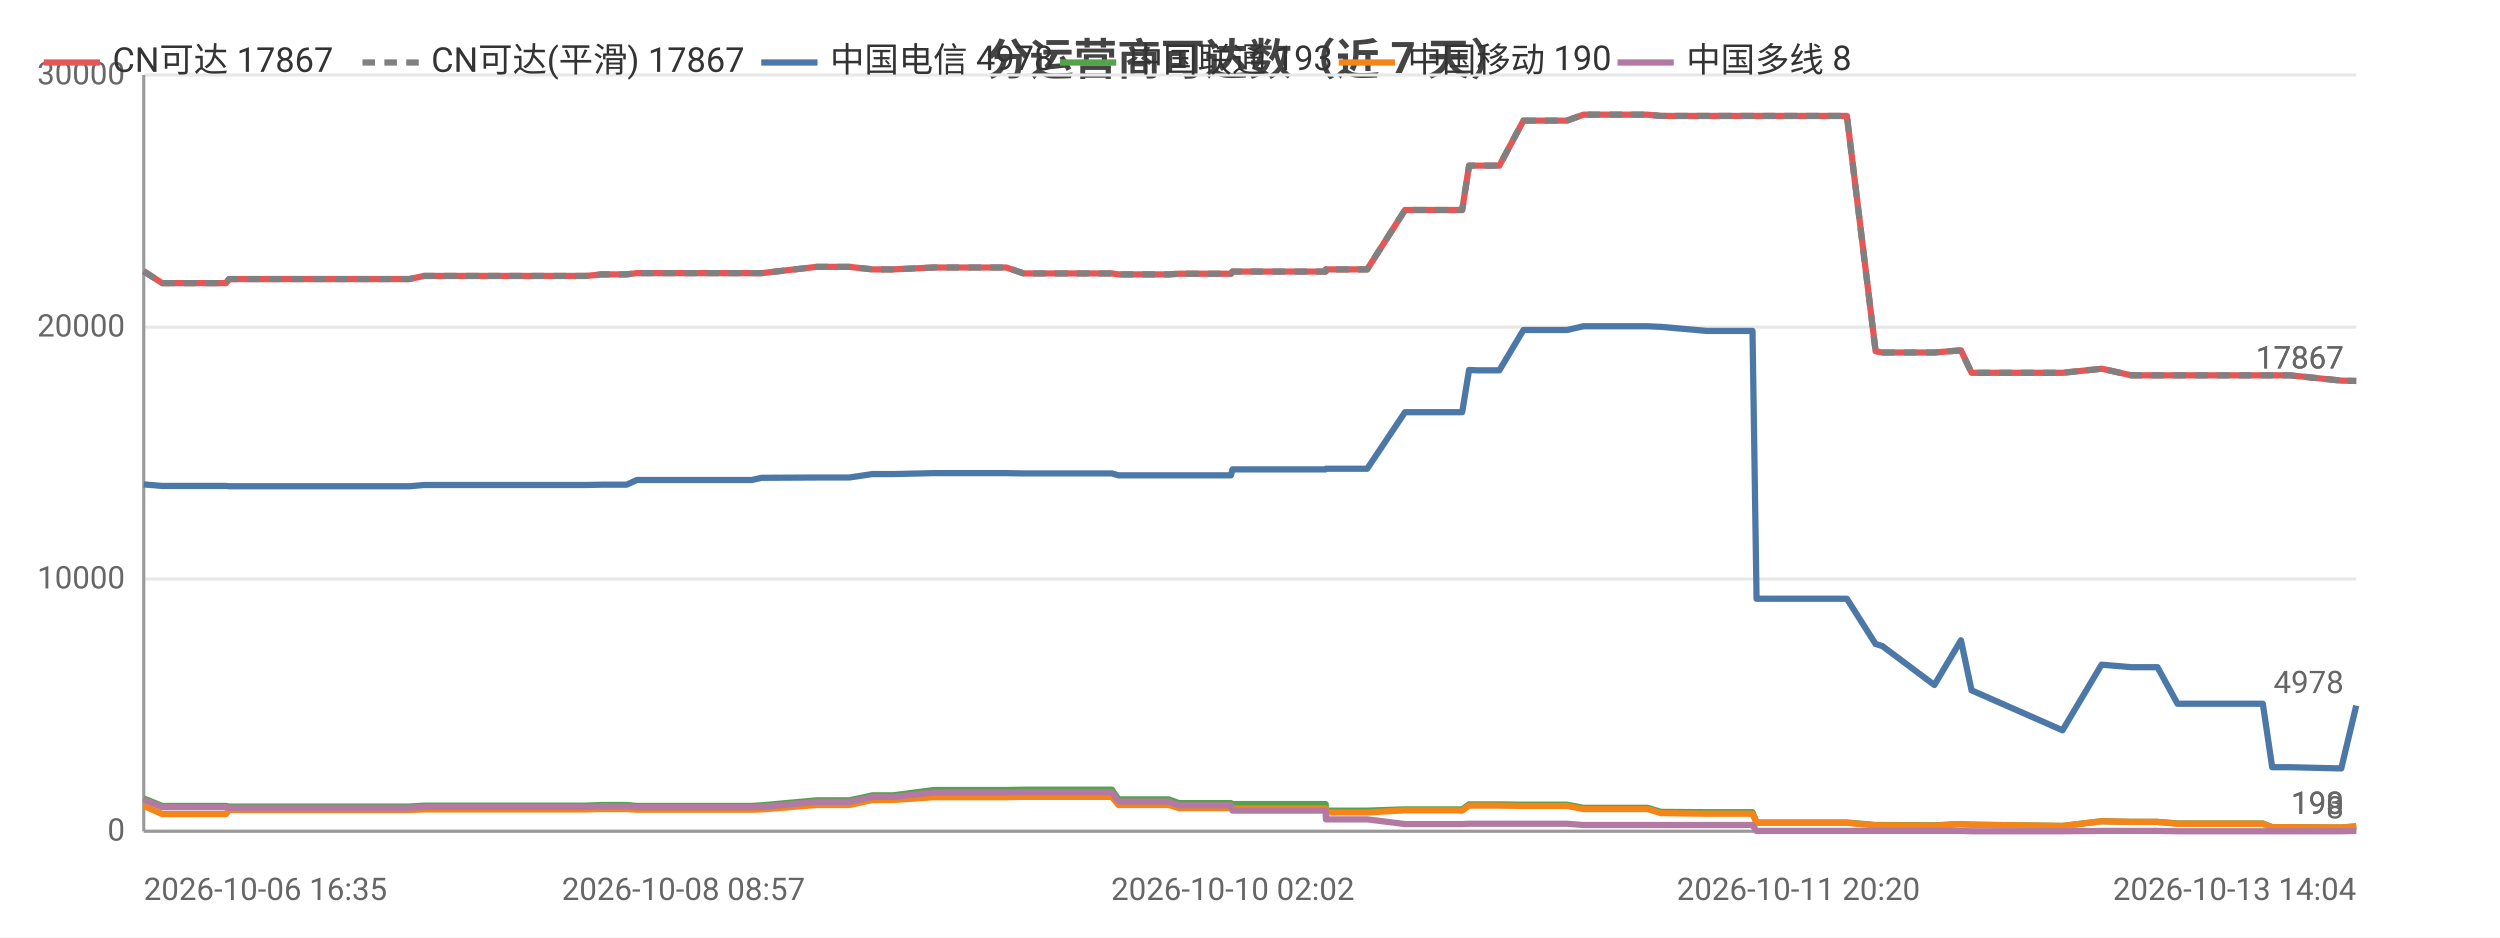
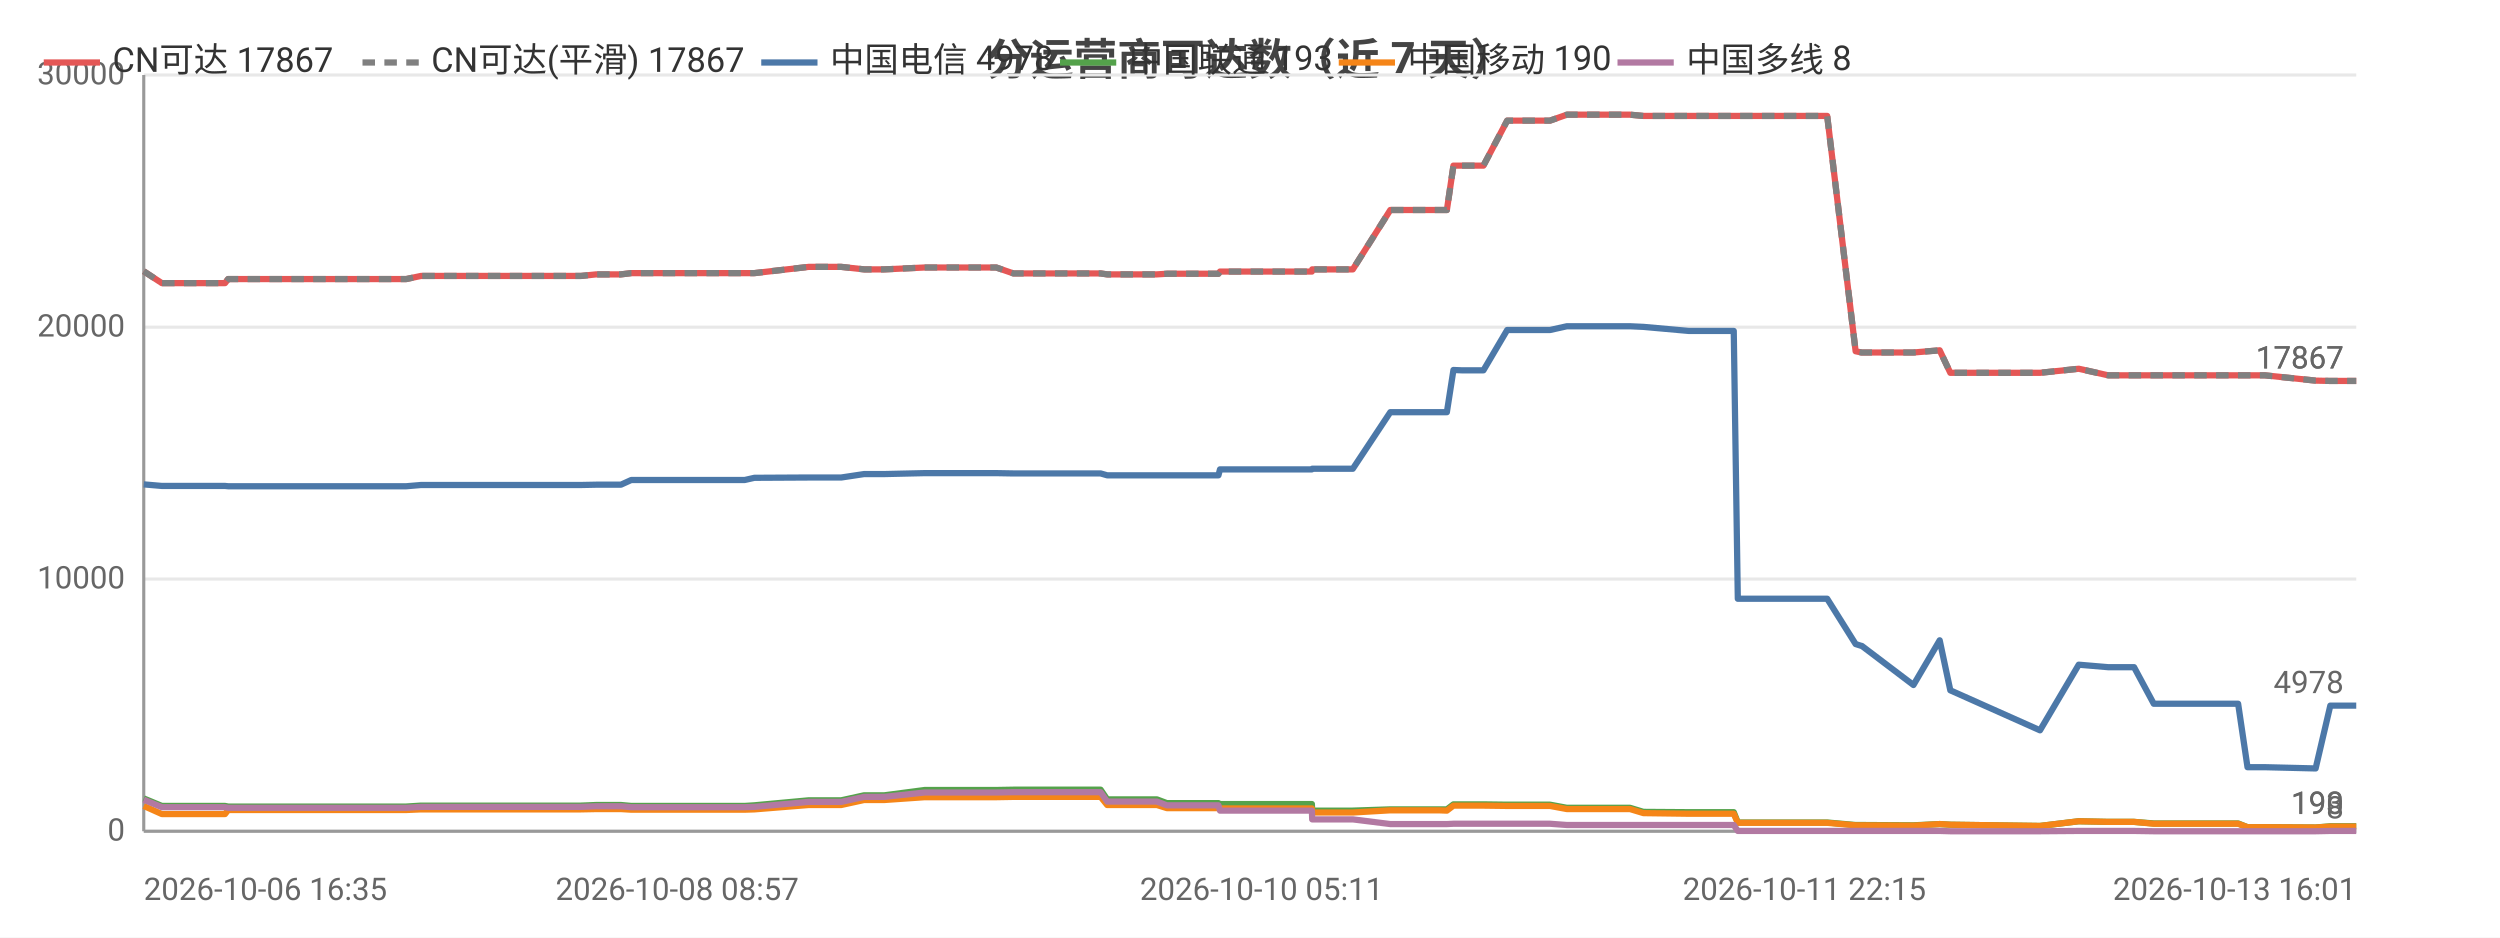
<svg xmlns="http://www.w3.org/2000/svg" width="800" height="300" viewBox="0 0 800 300">
  <rect width="800" height="300" fill="#ffffff" />
  <style>text{font-family:system-ui,-apple-system,'Segoe UI',Roboto,'PingFang SC','Microsoft YaHei','Noto Sans CJK SC',sans-serif}.g{stroke:#e8e8e8;stroke-width:1}.a{stroke:#999;stroke-width:1}.t{font-size:10px;fill:#666}.m{font-size:10px;text-anchor:middle;fill:#666}.e{font-size:10px;text-anchor:end;fill:#666}.l{font-size:11px;fill:#333}.tt{font-size:14px;font-weight:600;text-anchor:middle;fill:#444}.em{font-size:13px;text-anchor:middle;fill:#999}</style>
  <text class="tt" x="400.0" y="24">分运营商可达数（近 7 天）</text>
  <line class="g" x1="46" y1="266" x2="754" y2="266" />
  <text class="e" x="40" y="269">0</text>
  <line class="g" x1="46" y1="185.3" x2="754" y2="185.3" />
  <text class="e" x="40" y="188.3">10000</text>
  <line class="g" x1="46" y1="104.7" x2="754" y2="104.7" />
  <text class="e" x="40" y="107.7">20000</text>
  <line class="g" x1="46" y1="24" x2="754" y2="24" />
  <text class="e" x="40" y="27">30000</text>
  <line class="a" x1="46" y1="24" x2="46" y2="266" />
  <line class="a" x1="46" y1="266" x2="754" y2="266" />
-   <polyline fill="none" stroke="#e45756" stroke-width="2" stroke-linejoin="round" points="46,86.8 46.0,86.8 51.9,90.6 51.9,90.6 65.8,90.6 72.3,90.6 73.3,89.3 73.4,89.3 84.4,89.3 85.4,89.3 90.2,89.3 95.1,89.3 95.1,89.3 100.4,89.3 102.7,89.3 109.2,89.3 109.2,89.3 111.3,89.3 117.3,89.3 128.7,89.3 128.7,89.3 131.0,89.3 135.7,88.3 135.8,88.3 148.3,88.3 152.8,88.3 160.8,88.3 160.8,88.3 162.6,88.3 177.4,88.3 185.5,88.3 187.5,88.3 192.5,87.8 192.6,87.8 198.3,87.8 200.5,87.8 203.8,87.4 203.9,87.4 205.6,87.4 206.1,87.4 207.1,87.4 208.8,87.4 209.2,87.4 218.7,87.4 238.6,87.4 238.7,87.4 240.5,87.4 240.6,87.4 243.7,87.4 243.8,87.4 261.3,85.4 261.3,85.4 266.5,85.4 269.6,85.4 269.6,85.4 271.8,85.4 279.2,86.2 279.2,86.2 285.8,86.2 298.8,85.6 298.9,85.6 312.0,85.6 319.9,85.6 322.0,85.6 327.6,87.5 327.7,87.5 349.6,87.5 355.7,87.5 355.8,87.5 357.9,87.8 358.0,87.8 358.0,87.8 374.0,87.8 377.3,87.6 377.3,87.6 380.8,87.6 382.9,87.6 393.9,87.6 394.4,86.9 394.5,86.9 408.0,86.9 408.0,86.9 410.0,86.9 424.2,86.9 424.3,86.2 424.4,86.2 434.9,86.2 437.5,86.2 449.6,67.2 449.6,67.2 454.0,67.2 465.2,67.2 465.3,67.2 467.9,67.2 470.1,53.0 470.1,53.0 472.7,53.0 476.8,53.0 479.8,53.0 487.5,38.6 487.5,38.6 487.7,38.6 498.4,38.6 498.5,38.6 501.4,38.6 506.7,36.7 506.8,36.7 515.9,36.7 524.5,36.7 527.2,36.7 531.5,37.1 531.6,37.1 546.2,37.1 560.8,37.1 562.1,37.1 563.3,37.1 570.4,37.1 575.5,37.1 581.2,37.1 583.7,37.1 591.0,37.1 600.2,112.4 600.3,112.4 602.2,112.8 602.3,112.8 619.0,112.8 627.5,112.1 630.9,119.3 660.0,119.3 672.5,118.0 672.6,118.0 682.0,120.1 682.0,120.1 690.4,120.1 696.8,120.1 702.6,120.1 724.1,120.1 727.1,120.1 732.7,120.1 749.2,121.8 754.0,121.9 754,121.9" />
+   <polyline fill="none" stroke="#e45756" stroke-width="2" stroke-linejoin="round" points="46,86.8 46.0,86.8 51.8,90.6 51.9,90.6 65.6,90.6 72.0,90.6 73.0,89.3 73.1,89.3 83.9,89.3 85.0,89.3 89.7,89.3 94.5,89.3 94.6,89.3 99.7,89.3 102.0,89.3 108.5,89.3 108.5,89.3 110.6,89.3 116.4,89.3 127.7,89.3 127.8,89.3 130.0,89.3 134.7,88.3 134.7,88.3 147.1,88.3 151.5,88.3 159.4,88.3 159.5,88.3 161.2,88.3 175.9,88.3 183.9,88.3 185.9,88.3 190.8,87.8 190.9,87.8 196.5,87.8 198.7,87.8 202.0,87.4 202.0,87.4 203.8,87.4 204.2,87.4 205.2,87.4 206.9,87.4 207.3,87.4 216.7,87.4 236.4,87.4 236.4,87.4 238.2,87.4 238.3,87.4 241.4,87.4 241.4,87.4 258.8,85.4 258.8,85.4 263.9,85.4 267.0,85.4 267.0,85.4 269.2,85.4 276.5,86.2 276.5,86.2 283.0,86.2 295.9,85.6 295.9,85.6 308.9,85.6 316.7,85.6 318.8,85.6 324.3,87.5 324.4,87.5 346.1,87.5 352.1,87.5 352.2,87.5 354.3,87.8 354.3,87.8 354.4,87.8 370.2,87.8 373.4,87.6 373.5,87.6 376.9,87.6 379.0,87.6 389.9,87.6 390.4,86.9 390.4,86.9 403.7,86.9 403.8,86.9 405.8,86.9 419.8,86.9 419.9,86.2 420.0,86.2 430.4,86.2 432.9,86.2 444.9,67.2 444.9,67.2 449.2,67.2 460.3,67.2 460.4,67.2 463.0,67.2 465.1,53.0 465.2,53.0 467.7,53.0 471.8,53.0 474.7,53.0 482.3,38.6 482.4,38.6 482.5,38.6 493.1,38.6 493.2,38.6 496.0,38.6 501.4,36.7 501.4,36.7 510.4,36.7 518.9,36.7 521.6,36.7 525.9,37.1 525.9,37.1 540.4,37.1 554.8,37.1 556.1,37.1 557.3,37.1 564.3,37.1 569.3,37.1 575.0,37.1 577.4,37.1 584.7,37.1 593.8,112.4 593.8,112.4 595.7,112.8 595.8,112.8 612.3,112.8 620.7,112.1 624.1,119.3 652.8,119.3 665.2,118.0 665.2,118.0 674.6,120.1 674.6,120.1 682.9,120.1 689.2,120.1 695.0,120.1 716.2,120.1 719.2,120.1 724.7,120.1 741.0,121.8 745.7,121.9 745.7,121.9 754,121.9" />
  <text class="t" x="750" y="117.9" text-anchor="end" fill="#e45756">17867</text>
-   <polyline fill="none" stroke="#808080" stroke-width="2" stroke-dasharray="4,3" stroke-linejoin="round" points="46,86.8 46.0,86.8 51.9,90.6 51.9,90.6 65.8,90.6 72.3,90.6 73.3,89.3 73.4,89.3 84.4,89.3 85.4,89.3 90.2,89.3 95.1,89.3 95.1,89.3 100.4,89.3 102.7,89.3 109.2,89.3 109.2,89.3 111.3,89.3 117.3,89.3 128.7,89.3 128.7,89.3 131.0,89.3 135.7,88.3 135.8,88.3 148.3,88.3 152.8,88.3 160.8,88.3 160.8,88.3 162.6,88.3 177.4,88.3 185.5,88.3 187.5,88.3 192.5,87.8 192.6,87.8 198.3,87.8 200.5,87.8 203.8,87.4 203.9,87.4 205.6,87.4 206.1,87.4 207.1,87.4 208.8,87.4 209.2,87.4 218.7,87.4 238.6,87.4 238.7,87.4 240.5,87.4 240.6,87.4 243.7,87.4 243.8,87.4 261.3,85.4 261.3,85.4 266.5,85.4 269.6,85.4 269.6,85.4 271.8,85.4 279.2,86.2 279.2,86.2 285.8,86.2 298.8,85.6 298.9,85.6 312.0,85.6 319.9,85.6 322.0,85.6 327.6,87.5 327.7,87.5 349.6,87.5 355.7,87.5 355.8,87.5 357.9,87.8 358.0,87.8 358.0,87.8 374.0,87.8 377.3,87.6 377.3,87.6 380.8,87.6 382.9,87.6 393.9,87.6 394.4,86.9 394.5,86.9 408.0,86.9 408.0,86.9 410.0,86.9 424.2,86.9 424.3,86.2 424.4,86.2 434.9,86.2 437.5,86.2 449.6,67.2 449.6,67.2 454.0,67.2 465.2,67.2 465.3,67.2 467.9,67.2 470.1,53.0 470.1,53.0 472.7,53.0 476.8,53.0 479.8,53.0 487.5,38.6 487.5,38.6 487.7,38.6 498.4,38.6 498.5,38.6 501.4,38.6 506.7,36.7 506.8,36.7 515.9,36.7 524.5,36.7 527.2,36.7 531.5,37.1 531.6,37.1 546.2,37.1 560.8,37.1 562.1,37.1 563.3,37.1 570.4,37.1 575.5,37.1 581.2,37.1 583.7,37.1 591.0,37.1 600.2,112.4 600.3,112.4 602.2,112.8 602.3,112.8 619.0,112.8 627.5,112.1 630.9,119.3 660.0,119.3 672.5,118.0 672.6,118.0 682.0,120.1 682.0,120.1 690.4,120.1 696.8,120.1 702.6,120.1 724.1,120.1 727.1,120.1 732.7,120.1 749.2,121.8 754.0,121.9 754,121.9" />
+   <polyline fill="none" stroke="#808080" stroke-width="2" stroke-dasharray="4,3" stroke-linejoin="round" points="46,86.8 46.0,86.8 51.8,90.6 51.9,90.6 65.6,90.6 72.0,90.6 73.0,89.3 73.1,89.3 83.9,89.3 85.0,89.3 89.7,89.3 94.5,89.3 94.6,89.3 99.7,89.3 102.0,89.3 108.5,89.3 108.5,89.3 110.6,89.3 116.4,89.3 127.7,89.3 127.8,89.3 130.0,89.3 134.7,88.3 134.7,88.3 147.1,88.3 151.5,88.3 159.4,88.3 159.5,88.3 161.2,88.3 175.9,88.3 183.9,88.3 185.9,88.3 190.8,87.8 190.9,87.8 196.5,87.8 198.7,87.8 202.0,87.4 202.0,87.4 203.8,87.4 204.2,87.4 205.2,87.4 206.9,87.4 207.3,87.4 216.7,87.4 236.4,87.4 236.4,87.4 238.2,87.4 238.3,87.4 241.4,87.4 241.4,87.4 258.8,85.4 258.8,85.4 263.9,85.4 267.0,85.4 267.0,85.4 269.2,85.4 276.5,86.2 276.5,86.2 283.0,86.2 295.9,85.6 295.9,85.6 308.9,85.6 316.7,85.6 318.8,85.6 324.3,87.5 324.4,87.5 346.1,87.5 352.1,87.5 352.2,87.5 354.3,87.8 354.3,87.8 354.4,87.8 370.2,87.8 373.4,87.6 373.5,87.6 376.9,87.6 379.0,87.6 389.9,87.6 390.4,86.9 390.4,86.9 403.7,86.9 403.8,86.9 405.8,86.9 419.8,86.9 419.9,86.2 420.0,86.2 430.4,86.2 432.9,86.2 444.9,67.2 444.9,67.2 449.2,67.2 460.3,67.2 460.4,67.2 463.0,67.2 465.1,53.0 465.2,53.0 467.7,53.0 471.8,53.0 474.7,53.0 482.3,38.6 482.4,38.6 482.5,38.6 493.1,38.6 493.2,38.6 496.0,38.6 501.4,36.7 501.4,36.7 510.4,36.7 518.9,36.7 521.6,36.7 525.9,37.1 525.9,37.1 540.4,37.1 554.8,37.1 556.1,37.1 557.3,37.1 564.3,37.1 569.3,37.1 575.0,37.1 577.4,37.1 584.7,37.1 593.8,112.4 593.8,112.4 595.7,112.8 595.8,112.8 612.3,112.8 620.7,112.1 624.1,119.3 652.8,119.3 665.2,118.0 665.2,118.0 674.6,120.1 674.6,120.1 682.9,120.1 689.2,120.1 695.0,120.1 716.2,120.1 719.2,120.1 724.7,120.1 741.0,121.8 745.7,121.9 745.7,121.9 754,121.9" />
  <text class="t" x="750" y="117.9" text-anchor="end" fill="#808080">17867</text>
-   <polyline fill="none" stroke="#4c78a8" stroke-width="2" stroke-linejoin="round" points="46,155.0 46.0,155.0 51.9,155.5 51.9,155.5 65.8,155.5 72.3,155.5 73.3,155.6 73.4,155.6 84.4,155.6 85.4,155.6 90.2,155.6 95.1,155.6 95.1,155.6 100.4,155.6 102.7,155.6 109.2,155.6 109.2,155.6 111.3,155.6 117.3,155.6 128.7,155.6 128.7,155.6 131.0,155.6 135.7,155.2 135.8,155.2 148.3,155.2 152.8,155.2 160.8,155.2 160.8,155.2 162.6,155.2 177.4,155.2 185.5,155.2 187.5,155.2 192.5,155.1 192.6,155.1 198.3,155.1 200.5,155.1 203.8,153.6 203.9,153.6 205.6,153.6 206.1,153.6 207.1,153.6 208.8,153.6 209.2,153.6 218.7,153.6 238.6,153.6 238.7,153.6 240.5,153.6 240.6,153.6 243.7,152.9 243.8,152.9 261.3,152.8 261.3,152.8 266.5,152.8 269.6,152.8 269.6,152.8 271.8,152.8 279.2,151.7 279.2,151.7 285.8,151.7 298.8,151.4 298.9,151.4 312.0,151.4 319.9,151.4 322.0,151.4 327.6,151.5 327.7,151.5 349.6,151.5 355.7,151.5 355.8,151.5 357.9,152.1 358.0,152.1 358.0,152.1 374.0,152.1 377.3,152.1 377.3,152.1 380.8,152.1 382.9,152.1 393.9,152.1 394.4,150.2 394.5,150.2 408.0,150.2 408.0,150.2 410.0,150.2 424.2,150.2 424.3,150.0 424.4,150.0 434.9,150.0 437.5,150.0 449.6,131.9 449.6,131.9 454.0,131.9 465.2,131.9 465.3,131.9 467.9,131.9 470.1,118.4 470.1,118.4 472.7,118.5 476.8,118.5 479.8,118.5 487.5,105.6 487.5,105.6 487.7,105.6 498.4,105.6 498.5,105.6 501.4,105.6 506.7,104.4 506.8,104.4 515.9,104.4 524.5,104.4 527.2,104.4 531.5,104.6 531.6,104.6 546.2,105.9 560.8,105.9 562.1,191.6 563.3,191.6 570.4,191.6 575.5,191.6 581.2,191.6 583.7,191.6 591.0,191.6 600.2,206.1 600.3,206.1 602.2,206.7 602.3,206.7 619.0,219.2 627.5,204.9 630.9,220.9 660.0,233.7 672.5,212.7 672.6,212.7 682.0,213.5 682.0,213.5 690.4,213.5 696.8,225.2 702.6,225.2 724.1,225.2 727.1,245.5 732.7,245.5 749.2,245.9 754.0,225.8 754,225.8" />
+   <polyline fill="none" stroke="#4c78a8" stroke-width="2" stroke-linejoin="round" points="46,155.0 46.0,155.0 51.8,155.5 51.9,155.5 65.6,155.5 72.0,155.5 73.0,155.6 73.1,155.6 83.9,155.6 85.0,155.6 89.7,155.6 94.5,155.6 94.6,155.6 99.7,155.6 102.0,155.6 108.5,155.6 108.5,155.6 110.6,155.6 116.4,155.6 127.7,155.6 127.8,155.6 130.0,155.6 134.7,155.2 134.7,155.2 147.1,155.2 151.5,155.2 159.4,155.2 159.5,155.2 161.2,155.2 175.9,155.2 183.9,155.2 185.9,155.2 190.8,155.1 190.9,155.1 196.5,155.1 198.7,155.1 202.0,153.6 202.0,153.6 203.8,153.6 204.2,153.6 205.2,153.6 206.9,153.6 207.3,153.6 216.7,153.6 236.4,153.6 236.4,153.6 238.2,153.6 238.3,153.6 241.4,152.9 241.4,152.9 258.8,152.8 258.8,152.8 263.9,152.8 267.0,152.8 267.0,152.8 269.2,152.8 276.5,151.7 276.5,151.7 283.0,151.7 295.9,151.4 295.9,151.4 308.9,151.4 316.7,151.4 318.8,151.4 324.3,151.5 324.4,151.5 346.1,151.5 352.1,151.5 352.2,151.5 354.3,152.1 354.3,152.1 354.4,152.1 370.2,152.1 373.4,152.1 373.5,152.1 376.9,152.1 379.0,152.1 389.9,152.1 390.4,150.2 390.4,150.2 403.7,150.2 403.8,150.2 405.8,150.2 419.8,150.2 419.9,150.0 420.0,150.0 430.4,150.0 432.9,150.0 444.9,131.9 444.9,131.9 449.2,131.9 460.3,131.9 460.4,131.9 463.0,131.9 465.1,118.4 465.2,118.4 467.7,118.5 471.8,118.5 474.7,118.5 482.3,105.6 482.4,105.6 482.5,105.6 493.1,105.6 493.2,105.6 496.0,105.6 501.4,104.4 501.4,104.4 510.4,104.4 518.9,104.4 521.6,104.4 525.9,104.6 525.9,104.6 540.4,105.9 554.8,105.9 556.1,191.6 557.3,191.6 564.3,191.6 569.3,191.6 575.0,191.6 577.4,191.6 584.7,191.6 593.8,206.1 593.8,206.1 595.7,206.7 595.8,206.7 612.3,219.2 620.7,204.9 624.1,220.9 652.8,233.7 665.2,212.7 665.2,212.7 674.6,213.5 674.6,213.5 682.9,213.5 689.2,225.2 695.0,225.2 716.2,225.2 719.2,245.5 724.7,245.5 741.0,245.9 745.7,225.8 745.7,225.8 754,225.8" />
  <text class="t" x="750" y="221.8" text-anchor="end" fill="#4c78a8">4978</text>
-   <polyline fill="none" stroke="#54a24b" stroke-width="2" stroke-linejoin="round" points="46,255.5 46.0,255.5 51.9,257.9 51.9,257.9 65.8,257.9 72.3,257.9 73.3,258.1 73.4,258.1 84.4,258.1 85.4,258.1 90.2,258.1 95.1,258.1 95.1,258.1 100.4,258.1 102.7,258.1 109.2,258.1 109.2,258.1 111.3,258.1 117.3,258.1 128.7,258.1 128.7,258.1 131.0,258.1 135.7,257.8 135.8,257.8 148.3,257.8 152.8,257.8 160.8,257.8 160.8,257.8 162.6,257.8 177.4,257.8 185.5,257.8 187.5,257.8 192.5,257.6 192.6,257.6 198.3,257.6 200.5,257.6 203.8,257.9 203.9,257.9 205.6,257.9 206.1,257.9 207.1,257.9 208.8,257.9 209.2,257.9 218.7,257.9 238.6,257.9 238.7,257.9 240.5,257.9 240.6,257.9 243.7,257.7 243.8,257.7 261.3,256.1 261.3,256.1 266.5,256.1 269.6,256.1 269.6,256.1 271.8,256.1 279.2,254.5 279.2,254.5 285.8,254.5 298.8,252.8 298.9,252.8 312.0,252.8 319.9,252.8 322.0,252.8 327.6,252.7 327.7,252.7 349.6,252.7 355.7,252.7 355.8,252.7 357.9,255.8 358.0,255.8 358.0,255.8 374.0,255.8 377.3,257.0 377.3,257.0 380.8,257.0 382.9,257.0 393.9,257.0 394.4,257.3 394.5,257.3 408.0,257.3 408.0,257.3 410.0,257.3 424.2,257.3 424.3,259.4 424.4,259.4 434.9,259.4 437.5,259.4 449.6,259.0 449.6,259.0 454.0,259.0 465.2,259.0 465.3,259.0 467.9,259.0 470.1,257.4 470.1,257.4 472.7,257.4 476.8,257.4 479.8,257.4 487.5,257.5 487.5,257.5 487.7,257.5 498.4,257.5 498.5,257.5 501.4,257.5 506.7,258.5 506.8,258.5 515.9,258.5 524.5,258.5 527.2,258.5 531.5,259.8 531.6,259.8 546.2,259.9 560.8,259.9 562.1,263.2 563.3,263.2 570.4,263.2 575.5,263.2 581.2,263.2 583.7,263.2 591.0,263.2 600.2,264.0 600.3,264.0 602.2,264.0 602.3,264.0 619.0,264.1 627.5,263.7 630.9,263.9 660.0,264.3 672.5,262.8 672.6,262.8 682.0,263.0 682.0,263.0 690.4,263.0 696.8,263.5 702.6,263.5 724.1,263.5 727.1,264.7 732.7,264.7 749.2,264.8 754.0,264.4 754,264.4" />
+   <polyline fill="none" stroke="#54a24b" stroke-width="2" stroke-linejoin="round" points="46,255.5 46.0,255.5 51.8,257.9 51.9,257.9 65.6,257.9 72.0,257.9 73.0,258.1 73.1,258.1 83.9,258.1 85.0,258.1 89.7,258.1 94.5,258.1 94.6,258.1 99.7,258.1 102.0,258.1 108.5,258.1 108.5,258.1 110.6,258.1 116.4,258.1 127.7,258.1 127.8,258.1 130.0,258.1 134.7,257.8 134.7,257.8 147.1,257.8 151.5,257.8 159.4,257.8 159.5,257.8 161.2,257.8 175.9,257.8 183.9,257.8 185.9,257.8 190.8,257.6 190.9,257.6 196.5,257.6 198.7,257.6 202.0,257.9 202.0,257.9 203.8,257.9 204.2,257.9 205.2,257.9 206.9,257.9 207.3,257.9 216.7,257.9 236.4,257.9 236.4,257.9 238.2,257.9 238.3,257.9 241.4,257.7 241.4,257.7 258.8,256.1 258.8,256.1 263.9,256.1 267.0,256.1 267.0,256.1 269.2,256.1 276.5,254.5 276.5,254.5 283.0,254.5 295.9,252.8 295.9,252.8 308.9,252.8 316.7,252.8 318.8,252.8 324.3,252.7 324.4,252.7 346.1,252.7 352.1,252.7 352.2,252.7 354.3,255.8 354.3,255.8 354.4,255.8 370.2,255.8 373.4,257.0 373.5,257.0 376.9,257.0 379.0,257.0 389.9,257.0 390.4,257.3 390.4,257.3 403.7,257.3 403.8,257.3 405.8,257.3 419.8,257.3 419.9,259.4 420.0,259.4 430.4,259.4 432.9,259.4 444.9,259.0 444.9,259.0 449.2,259.0 460.3,259.0 460.4,259.0 463.0,259.0 465.1,257.4 465.2,257.4 467.7,257.4 471.8,257.4 474.7,257.4 482.3,257.5 482.4,257.5 482.5,257.5 493.1,257.5 493.2,257.5 496.0,257.5 501.4,258.5 501.4,258.5 510.4,258.5 518.9,258.5 521.6,258.5 525.9,259.8 525.9,259.8 540.4,259.9 554.8,259.9 556.1,263.2 557.3,263.2 564.3,263.2 569.3,263.2 575.0,263.2 577.4,263.2 584.7,263.2 593.8,264.0 593.8,264.0 595.7,264.0 595.8,264.0 612.3,264.1 620.7,263.7 624.1,263.9 652.8,264.3 665.2,262.8 665.2,262.8 674.6,263.0 674.6,263.0 682.9,263.0 689.2,263.5 695.0,263.5 716.2,263.5 719.2,264.7 724.7,264.7 741.0,264.8 745.7,264.4 745.7,264.4 754,264.4" />
  <text class="t" x="750" y="260.4" text-anchor="end" fill="#54a24b">193</text>
-   <polyline fill="none" stroke="#f58518" stroke-width="2" stroke-linejoin="round" points="46,257.9 46.0,257.9 51.9,260.5 51.9,260.5 65.8,260.5 72.3,260.5 73.3,259.2 73.4,259.2 84.4,259.2 85.4,259.2 90.2,259.2 95.1,259.2 95.1,259.2 100.4,259.2 102.7,259.2 109.2,259.2 109.2,259.2 111.3,259.2 117.3,259.2 128.7,259.2 128.7,259.2 131.0,259.2 135.7,259.0 135.8,259.0 148.3,259.0 152.8,259.0 160.8,259.0 160.8,259.0 162.6,259.0 177.4,259.0 185.5,259.0 187.5,259.0 192.5,258.9 192.6,258.9 198.3,258.9 200.5,258.9 203.8,259.1 203.9,259.1 205.6,259.1 206.1,259.1 207.1,259.1 208.8,259.1 209.2,259.1 218.7,259.1 238.6,259.1 238.7,259.1 240.5,259.1 240.6,259.1 243.7,259.0 243.8,259.0 261.3,257.6 261.3,257.6 266.5,257.6 269.6,257.6 269.6,257.6 271.8,257.6 279.2,256.0 279.2,256.0 285.8,256.0 298.8,255.1 298.9,255.1 312.0,255.1 319.9,255.1 322.0,255.1 327.6,255.0 327.7,255.0 349.6,255.0 355.7,255.0 355.8,255.0 357.9,257.6 358.0,257.6 358.0,257.6 374.0,257.6 377.3,258.6 377.3,258.6 380.8,258.6 382.9,258.6 393.9,258.6 394.4,258.7 394.5,258.7 408.0,258.7 408.0,258.7 410.0,258.7 424.2,258.7 424.3,260.0 424.4,260.0 434.9,260.0 437.5,260.0 449.6,259.3 449.6,259.3 454.0,259.3 465.2,259.3 465.3,259.3 467.9,259.4 470.1,257.8 470.1,257.8 472.7,257.8 476.8,257.8 479.8,257.8 487.5,257.9 487.5,257.9 487.7,257.9 498.4,257.9 498.5,257.9 501.4,257.9 506.7,258.9 506.8,258.9 515.9,258.9 524.5,258.9 527.2,258.9 531.5,260.2 531.6,260.2 546.2,260.4 560.8,260.4 562.1,263.3 563.3,263.3 570.4,263.3 575.5,263.3 581.2,263.3 583.7,263.3 591.0,263.3 600.2,264.1 600.3,264.1 602.2,264.1 602.3,264.1 619.0,264.2 627.5,263.7 630.9,263.9 660.0,264.3 672.5,262.8 672.6,262.8 682.0,263.0 682.0,263.0 690.4,263.0 696.8,263.6 702.6,263.6 724.1,263.6 727.1,264.7 732.7,264.7 749.2,264.8 754.0,264.5 754,264.5" />
+   <polyline fill="none" stroke="#f58518" stroke-width="2" stroke-linejoin="round" points="46,257.9 46.0,257.9 51.8,260.5 51.9,260.5 65.6,260.5 72.0,260.5 73.0,259.2 73.1,259.2 83.9,259.2 85.0,259.2 89.7,259.2 94.5,259.2 94.6,259.2 99.7,259.2 102.0,259.2 108.5,259.2 108.5,259.2 110.6,259.2 116.4,259.2 127.7,259.2 127.8,259.2 130.0,259.2 134.7,259.0 134.7,259.0 147.1,259.0 151.5,259.0 159.4,259.0 159.5,259.0 161.2,259.0 175.9,259.0 183.9,259.0 185.9,259.0 190.8,258.9 190.9,258.9 196.5,258.9 198.7,258.9 202.0,259.1 202.0,259.1 203.8,259.1 204.2,259.1 205.2,259.1 206.9,259.1 207.3,259.1 216.7,259.1 236.4,259.1 236.4,259.1 238.2,259.1 238.3,259.1 241.4,259.0 241.4,259.0 258.8,257.6 258.8,257.6 263.9,257.6 267.0,257.6 267.0,257.6 269.2,257.6 276.5,256.0 276.5,256.0 283.0,256.0 295.9,255.1 295.9,255.1 308.9,255.1 316.7,255.1 318.8,255.1 324.3,255.0 324.4,255.0 346.1,255.0 352.1,255.0 352.2,255.0 354.3,257.6 354.3,257.6 354.4,257.6 370.2,257.6 373.4,258.6 373.5,258.6 376.9,258.6 379.0,258.6 389.9,258.6 390.4,258.7 390.4,258.7 403.7,258.7 403.8,258.7 405.8,258.7 419.8,258.7 419.9,260.0 420.0,260.0 430.4,260.0 432.9,260.0 444.9,259.3 444.9,259.3 449.2,259.3 460.3,259.3 460.4,259.3 463.0,259.4 465.1,257.8 465.2,257.8 467.7,257.8 471.8,257.8 474.7,257.8 482.3,257.9 482.4,257.9 482.5,257.9 493.1,257.9 493.2,257.9 496.0,257.9 501.4,258.9 501.4,258.9 510.4,258.9 518.9,258.9 521.6,258.9 525.9,260.2 525.9,260.2 540.4,260.4 554.8,260.4 556.1,263.3 557.3,263.3 564.3,263.3 569.3,263.3 575.0,263.3 577.4,263.3 584.7,263.3 593.8,264.1 593.8,264.1 595.7,264.1 595.8,264.1 612.3,264.2 620.7,263.7 624.1,263.9 652.8,264.3 665.2,262.8 665.2,262.8 674.6,263.0 674.6,263.0 682.9,263.0 689.2,263.6 695.0,263.6 716.2,263.6 719.2,264.7 724.7,264.7 741.0,264.8 745.7,264.5 745.7,264.5 754,264.5" />
  <text class="t" x="750" y="260.5" text-anchor="end" fill="#f58518">190</text>
-   <polyline fill="none" stroke="#b279a2" stroke-width="2" stroke-linejoin="round" points="46,255.9 46.0,255.9 51.9,258.3 51.9,258.3 65.8,258.3 72.3,258.3 73.3,258.5 73.4,258.5 84.4,258.5 85.4,258.5 90.2,258.5 95.1,258.5 95.1,258.5 100.4,258.5 102.7,258.5 109.2,258.5 109.2,258.5 111.3,258.5 117.3,258.5 128.7,258.5 128.7,258.5 131.0,258.5 135.7,258.2 135.8,258.2 148.3,258.2 152.8,258.2 160.8,258.2 160.8,258.2 162.6,258.2 177.4,258.2 185.5,258.2 187.5,258.2 192.5,258.0 192.6,258.0 198.3,258.0 200.5,258.0 203.8,258.3 203.9,258.3 205.6,258.3 206.1,258.3 207.1,258.3 208.8,258.3 209.2,258.3 218.7,258.3 238.6,258.3 238.7,258.3 240.5,258.3 240.6,258.3 243.7,258.2 243.8,258.2 261.3,256.6 261.3,256.6 266.5,256.6 269.6,256.6 269.6,256.6 271.8,256.6 279.2,255.0 279.2,255.0 285.8,255.0 298.8,253.6 298.9,253.6 312.0,253.6 319.9,253.6 322.0,253.6 327.6,253.5 327.7,253.5 349.6,253.5 355.7,253.5 355.8,253.5 357.9,256.5 358.0,256.5 358.0,256.5 374.0,256.5 377.3,257.7 377.3,257.7 380.8,257.7 382.9,257.7 393.9,257.7 394.4,259.4 394.5,259.4 408.0,259.4 408.0,259.4 410.0,259.4 424.2,259.4 424.3,262.2 424.4,262.2 434.9,262.2 437.5,262.2 449.6,263.7 449.6,263.7 454.0,263.7 465.2,263.7 465.3,263.7 467.9,263.7 470.1,263.6 470.1,263.6 472.7,263.6 476.8,263.6 479.8,263.6 487.5,263.6 487.5,263.6 487.7,263.6 498.4,263.6 498.5,263.6 501.4,263.6 506.7,264.0 506.8,264.0 515.9,264.0 524.5,264.0 527.2,264.0 531.5,264.0 531.6,264.0 546.2,264.0 560.8,264.0 562.1,265.9 563.3,265.9 570.4,265.9 575.5,265.9 581.2,265.9 583.7,265.9 591.0,265.9 600.2,265.9 600.3,265.9 602.2,265.9 602.3,265.9 619.0,265.9 627.5,265.9 630.9,266.0 660.0,266.0 672.5,265.9 672.6,265.9 682.0,265.9 682.0,265.9 690.4,265.9 696.8,266.0 702.6,266.0 724.1,266.0 727.1,266.0 732.7,266.0 749.2,266.0 754.0,265.9 754,265.9" />
+   <polyline fill="none" stroke="#b279a2" stroke-width="2" stroke-linejoin="round" points="46,255.9 46.0,255.9 51.8,258.3 51.9,258.3 65.6,258.3 72.0,258.3 73.0,258.5 73.1,258.5 83.9,258.5 85.0,258.5 89.7,258.5 94.5,258.5 94.6,258.5 99.7,258.5 102.0,258.5 108.5,258.5 108.5,258.5 110.6,258.5 116.4,258.5 127.7,258.5 127.8,258.5 130.0,258.5 134.7,258.2 134.7,258.2 147.1,258.2 151.5,258.2 159.4,258.2 159.5,258.2 161.2,258.2 175.9,258.2 183.9,258.2 185.9,258.2 190.8,258.0 190.9,258.0 196.5,258.0 198.7,258.0 202.0,258.3 202.0,258.3 203.8,258.3 204.2,258.3 205.2,258.3 206.9,258.3 207.3,258.3 216.7,258.3 236.4,258.3 236.4,258.3 238.2,258.3 238.3,258.3 241.4,258.2 241.4,258.2 258.8,256.6 258.8,256.6 263.9,256.6 267.0,256.6 267.0,256.6 269.2,256.6 276.5,255.0 276.5,255.0 283.0,255.0 295.9,253.6 295.9,253.6 308.9,253.6 316.7,253.6 318.8,253.6 324.3,253.5 324.4,253.5 346.1,253.5 352.1,253.5 352.2,253.5 354.3,256.5 354.3,256.5 354.4,256.5 370.2,256.5 373.4,257.7 373.5,257.7 376.9,257.7 379.0,257.7 389.9,257.7 390.4,259.4 390.4,259.4 403.7,259.4 403.8,259.4 405.8,259.4 419.8,259.4 419.9,262.2 420.0,262.2 430.4,262.2 432.9,262.2 444.9,263.7 444.9,263.7 449.2,263.7 460.3,263.7 460.4,263.7 463.0,263.7 465.1,263.6 465.2,263.6 467.7,263.6 471.8,263.6 474.7,263.6 482.3,263.6 482.4,263.6 482.5,263.6 493.1,263.6 493.2,263.6 496.0,263.6 501.4,264.0 501.4,264.0 510.4,264.0 518.9,264.0 521.6,264.0 525.9,264.0 525.9,264.0 540.4,264.0 554.8,264.0 556.1,265.9 557.3,265.9 564.3,265.9 569.3,265.9 575.0,265.9 577.4,265.9 584.7,265.9 593.8,265.9 593.8,265.9 595.7,265.9 595.8,265.9 612.3,265.9 620.7,265.9 624.1,266.0 652.8,266.0 665.2,265.9 665.2,265.9 674.6,265.9 674.6,265.9 682.9,265.9 689.2,266.0 695.0,266.0 716.2,266.0 719.2,266.0 724.7,266.0 741.0,266.0 745.7,265.9 745.7,265.9 754,265.9" />
  <text class="t" x="750" y="261.9" text-anchor="end" fill="#b279a2">8</text>
  <text class="t" x="46" y="288">2026-10-06 16:35</text>
-   <text class="m" x="218.7" y="288">2026-10-08 08:57</text>
-   <text class="m" x="394.5" y="288">2026-10-10 02:02</text>
-   <text class="m" x="575.5" y="288">2026-10-11 20:20</text>
-   <text class="e" x="754" y="288">2026-10-13 14:04</text>
+   <text class="m" x="216.7" y="288">2026-10-08 08:57</text>
+   <text class="m" x="403.7" y="288">2026-10-10 05:11</text>
+   <text class="m" x="577.4" y="288">2026-10-11 22:15</text>
+   <text class="e" x="754" y="288">2026-10-13 16:01</text>
  <line x1="14" y1="20" x2="32" y2="20" stroke="#e45756" stroke-width="2" />
  <text class="l" x="36" y="23">CN可达 17867</text>
  <line x1="116.0" y1="20" x2="134.0" y2="20" stroke="#808080" stroke-width="2" stroke-dasharray="4,3" />
  <text class="l" x="138.0" y="23">CN可达(平滑) 17867</text>
  <line x1="243.6" y1="20" x2="261.6" y2="20" stroke="#4c78a8" stroke-width="2" />
  <text class="l" x="265.6" y="23">中国电信 4978</text>
  <line x1="339.2" y1="20" x2="357.2" y2="20" stroke="#54a24b" stroke-width="2" />
  <text class="l" x="361.2" y="23">中国联通 193</text>
  <line x1="428.4" y1="20" x2="446.4" y2="20" stroke="#f58518" stroke-width="2" />
  <text class="l" x="450.4" y="23">中国移动 190</text>
  <line x1="517.6" y1="20" x2="535.6" y2="20" stroke="#b279a2" stroke-width="2" />
  <text class="l" x="539.6" y="23">中国多线 8</text>
</svg>
